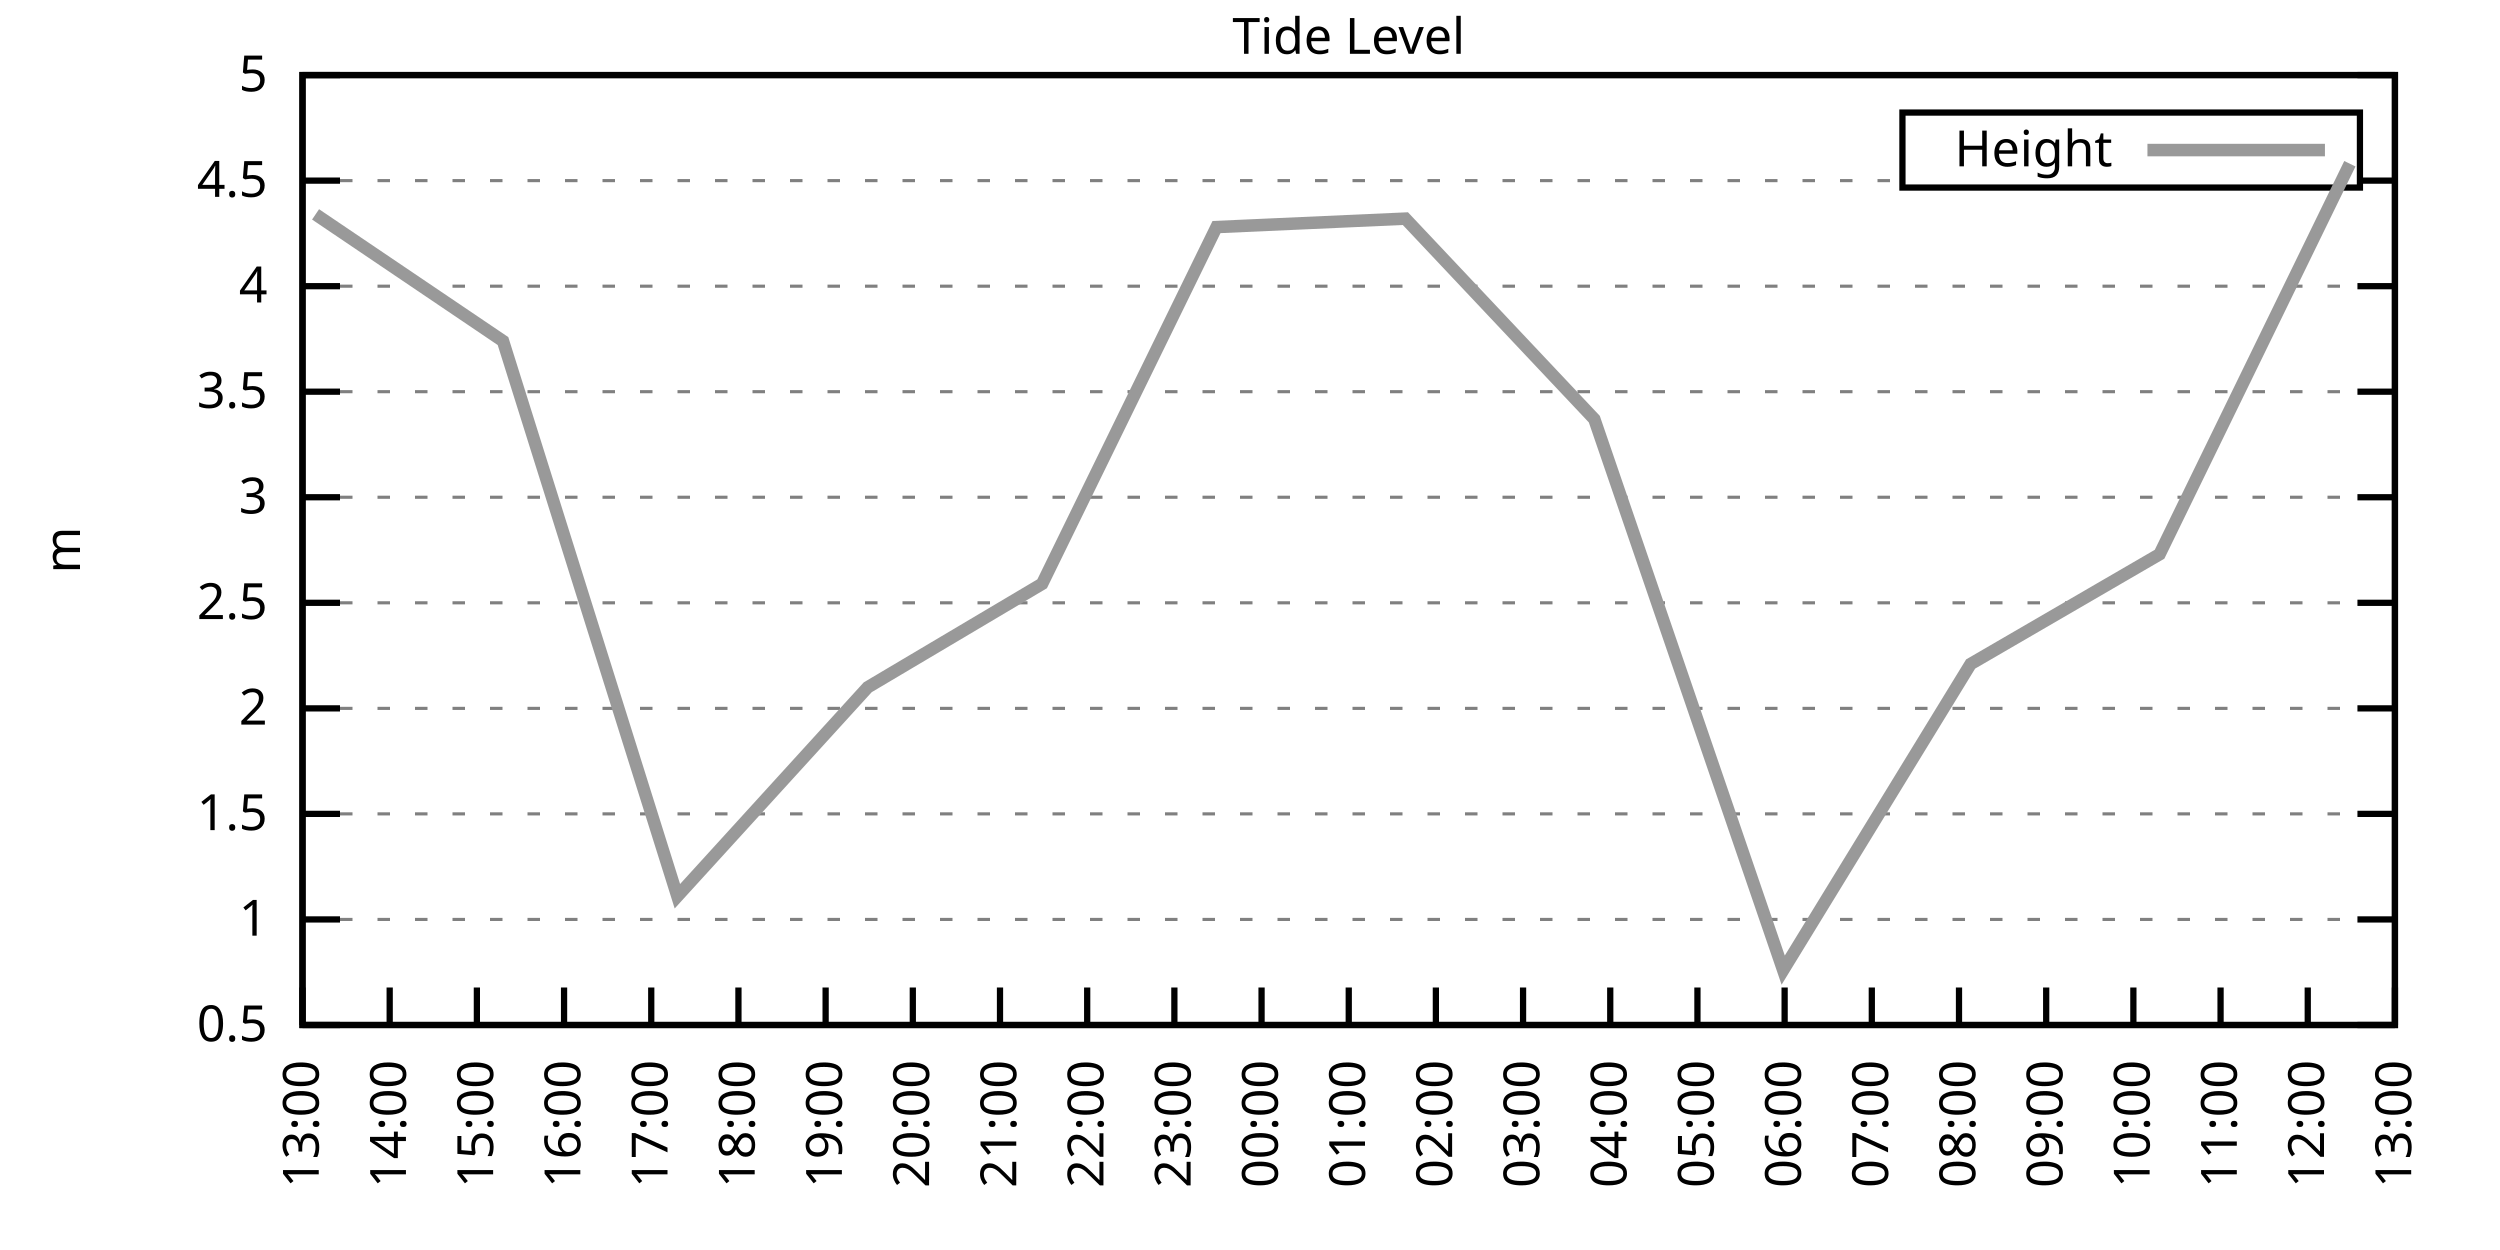
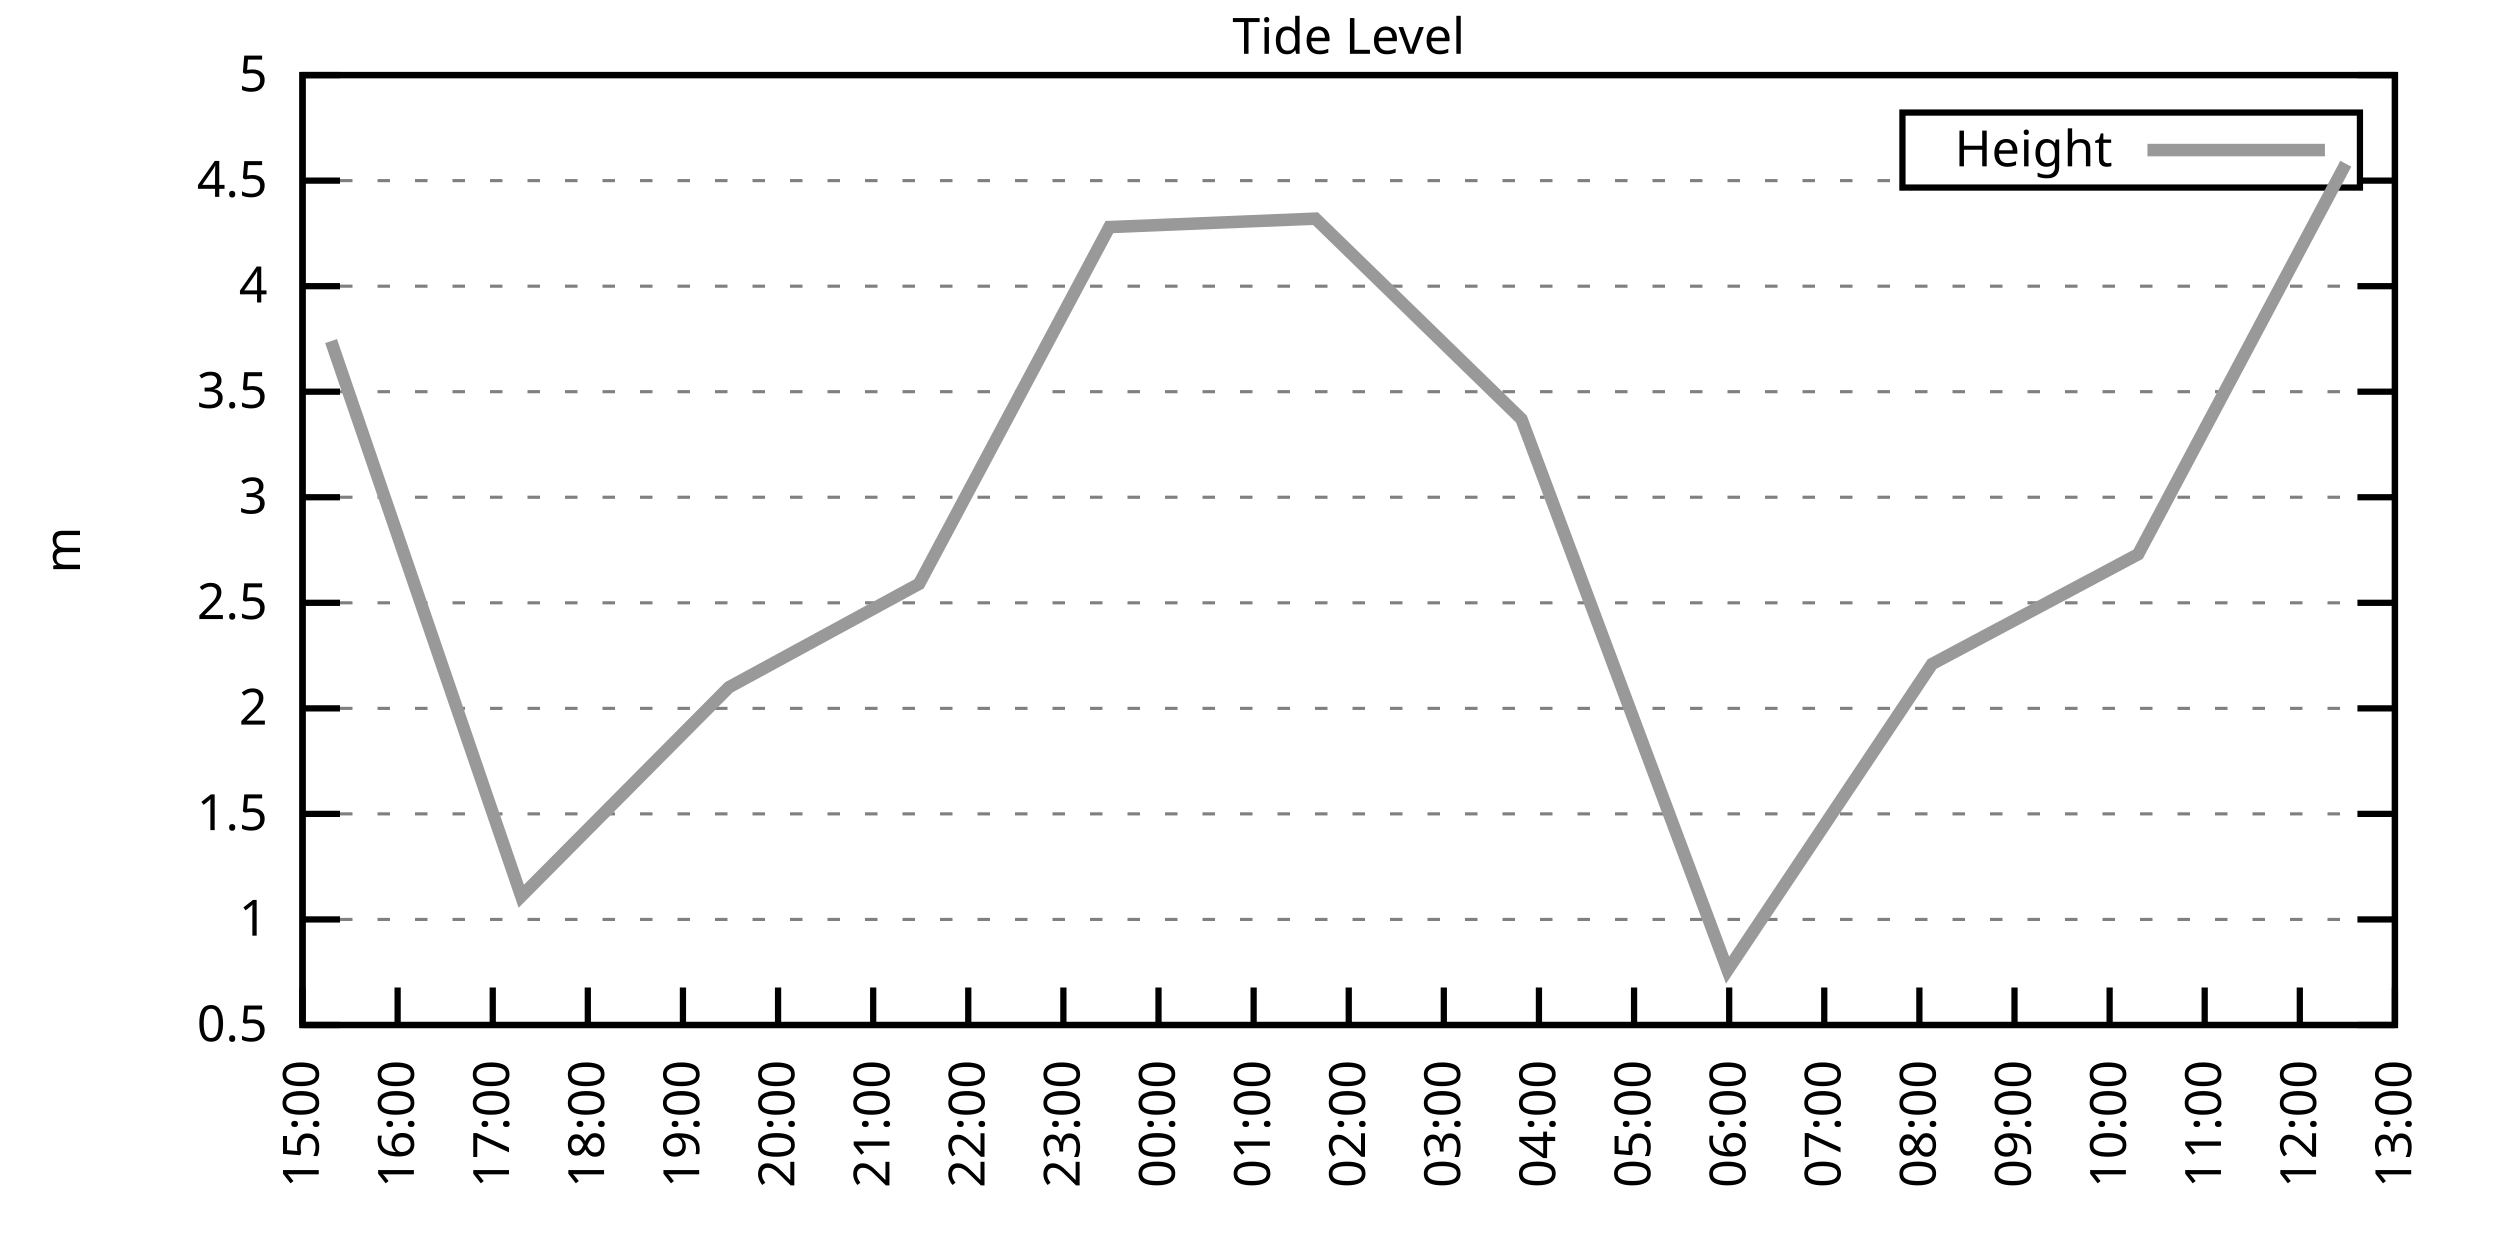
<svg xmlns="http://www.w3.org/2000/svg" xmlns:xlink="http://www.w3.org/1999/xlink" width="400" height="200" viewBox="0 0 400 200">
  <g id="gnuplot_canvas">
    <rect x="0" y="0" width="400" height="200" fill="none" />
    <defs>
      <circle id="gpDot" r="0.5" stroke-width="0.5" stroke="currentColor" />
      <path id="gpPt0" stroke-width="0.333" stroke="currentColor" d="M-1,0 h2 M0,-1 v2" />
      <path id="gpPt1" stroke-width="0.333" stroke="currentColor" d="M-1,-1 L1,1 M1,-1 L-1,1" />
      <path id="gpPt2" stroke-width="0.333" stroke="currentColor" d="M-1,0 L1,0 M0,-1 L0,1 M-1,-1 L1,1 M-1,1 L1,-1" />
      <rect id="gpPt3" stroke-width="0.333" stroke="currentColor" x="-1" y="-1" width="2" height="2" />
      <rect id="gpPt4" stroke-width="0.333" stroke="currentColor" fill="currentColor" x="-1" y="-1" width="2" height="2" />
      <circle id="gpPt5" stroke-width="0.333" stroke="currentColor" cx="0" cy="0" r="1" />
      <use xlink:href="#gpPt5" id="gpPt6" fill="currentColor" stroke="none" />
      <path id="gpPt7" stroke-width="0.333" stroke="currentColor" d="M0,-1.33 L-1.33,0.67 L1.33,0.67 z" />
      <use xlink:href="#gpPt7" id="gpPt8" fill="currentColor" stroke="none" />
      <use xlink:href="#gpPt7" id="gpPt9" stroke="currentColor" transform="rotate(180)" />
      <use xlink:href="#gpPt9" id="gpPt10" fill="currentColor" stroke="none" />
      <use xlink:href="#gpPt3" id="gpPt11" stroke="currentColor" transform="rotate(45)" />
      <use xlink:href="#gpPt11" id="gpPt12" fill="currentColor" stroke="none" />
      <path id="gpPt13" stroke-width="0.333" stroke="currentColor" d="M0,1.330 L1.265,0.411 L0.782,-1.067 L-0.782,-1.076 L-1.265,0.411 z" />
      <use xlink:href="#gpPt13" id="gpPt14" fill="currentColor" stroke="none" />
      <filter id="textbox" filterUnits="objectBoundingBox" x="0" y="0" height="1" width="1">
        <feFlood flood-color="white" flood-opacity="1" result="bgnd" />
        <feComposite in="SourceGraphic" in2="bgnd" operator="atop" />
      </filter>
      <filter id="greybox" filterUnits="objectBoundingBox" x="0" y="0" height="1" width="1">
        <feFlood flood-color="lightgrey" flood-opacity="1" result="grey" />
        <feComposite in="SourceGraphic" in2="grey" operator="atop" />
      </filter>
    </defs>
    <g fill="none" color="white" stroke="currentColor" stroke-width="1.00" stroke-linecap="butt" stroke-linejoin="miter">
</g>
    <g fill="none" color="black" stroke="currentColor" stroke-width="1.00" stroke-linecap="butt" stroke-linejoin="miter">
      <g stroke="none" shape-rendering="crispEdges">
        <polygon fill="rgb(255, 255, 255)" points="48.40,164.00 383.18,164.00 383.18,12.02 48.40,12.02 " />
      </g>
    </g>
    <g fill="none" color="black" stroke="currentColor" stroke-width="1.00" stroke-linecap="butt" stroke-linejoin="miter">
</g>
    <g fill="none" color="black" stroke="black" stroke-width="0.50" stroke-linecap="butt" stroke-linejoin="miter">
</g>
    <g fill="none" color="gray" stroke="currentColor" stroke-width="0.50" stroke-linecap="butt" stroke-linejoin="miter">
      <path stroke="gray" stroke-dasharray="2,4" class="gridline" d="M48.40,164.00 L383.19,164.00  " />
    </g>
    <g fill="none" color="gray" stroke="gray" stroke-width="1.00" stroke-linecap="butt" stroke-linejoin="miter">
</g>
    <g fill="none" color="black" stroke="currentColor" stroke-width="1.00" stroke-linecap="butt" stroke-linejoin="miter">
      <path stroke="black" d="M48.40,164.00 L54.40,164.00 M383.19,164.00 L377.19,164.00  " />
      <g transform="translate(42.80,166.60)" stroke="none" fill="black" font-family="Sans" font-size="8.00" text-anchor="end">
        <text>
          <tspan font-family="Sans"> 0.5</tspan>
        </text>
      </g>
    </g>
    <g fill="none" color="black" stroke="currentColor" stroke-width="1.00" stroke-linecap="butt" stroke-linejoin="miter">
</g>
    <g fill="none" color="black" stroke="black" stroke-width="0.50" stroke-linecap="butt" stroke-linejoin="miter">
</g>
    <g fill="none" color="gray" stroke="currentColor" stroke-width="0.50" stroke-linecap="butt" stroke-linejoin="miter">
      <path stroke="gray" stroke-dasharray="2,4" class="gridline" d="M48.40,147.11 L383.19,147.11  " />
    </g>
    <g fill="none" color="gray" stroke="gray" stroke-width="1.00" stroke-linecap="butt" stroke-linejoin="miter">
</g>
    <g fill="none" color="black" stroke="currentColor" stroke-width="1.00" stroke-linecap="butt" stroke-linejoin="miter">
      <path stroke="black" d="M48.40,147.11 L54.40,147.11 M383.19,147.11 L377.19,147.11  " />
      <g transform="translate(42.80,149.71)" stroke="none" fill="black" font-family="Sans" font-size="8.00" text-anchor="end">
        <text>
          <tspan font-family="Sans"> 1</tspan>
        </text>
      </g>
    </g>
    <g fill="none" color="black" stroke="currentColor" stroke-width="1.00" stroke-linecap="butt" stroke-linejoin="miter">
</g>
    <g fill="none" color="black" stroke="black" stroke-width="0.50" stroke-linecap="butt" stroke-linejoin="miter">
</g>
    <g fill="none" color="gray" stroke="currentColor" stroke-width="0.50" stroke-linecap="butt" stroke-linejoin="miter">
      <path stroke="gray" stroke-dasharray="2,4" class="gridline" d="M48.40,130.22 L383.19,130.22  " />
    </g>
    <g fill="none" color="gray" stroke="gray" stroke-width="1.00" stroke-linecap="butt" stroke-linejoin="miter">
</g>
    <g fill="none" color="black" stroke="currentColor" stroke-width="1.00" stroke-linecap="butt" stroke-linejoin="miter">
      <path stroke="black" d="M48.40,130.22 L54.40,130.22 M383.19,130.22 L377.19,130.22  " />
      <g transform="translate(42.80,132.82)" stroke="none" fill="black" font-family="Sans" font-size="8.00" text-anchor="end">
        <text>
          <tspan font-family="Sans"> 1.5</tspan>
        </text>
      </g>
    </g>
    <g fill="none" color="black" stroke="currentColor" stroke-width="1.00" stroke-linecap="butt" stroke-linejoin="miter">
</g>
    <g fill="none" color="black" stroke="black" stroke-width="0.50" stroke-linecap="butt" stroke-linejoin="miter">
</g>
    <g fill="none" color="gray" stroke="currentColor" stroke-width="0.50" stroke-linecap="butt" stroke-linejoin="miter">
      <path stroke="gray" stroke-dasharray="2,4" class="gridline" d="M48.40,113.34 L383.19,113.34  " />
    </g>
    <g fill="none" color="gray" stroke="gray" stroke-width="1.00" stroke-linecap="butt" stroke-linejoin="miter">
</g>
    <g fill="none" color="black" stroke="currentColor" stroke-width="1.00" stroke-linecap="butt" stroke-linejoin="miter">
      <path stroke="black" d="M48.40,113.34 L54.40,113.34 M383.19,113.34 L377.19,113.34  " />
      <g transform="translate(42.80,115.94)" stroke="none" fill="black" font-family="Sans" font-size="8.00" text-anchor="end">
        <text>
          <tspan font-family="Sans"> 2</tspan>
        </text>
      </g>
    </g>
    <g fill="none" color="black" stroke="currentColor" stroke-width="1.00" stroke-linecap="butt" stroke-linejoin="miter">
</g>
    <g fill="none" color="black" stroke="black" stroke-width="0.50" stroke-linecap="butt" stroke-linejoin="miter">
</g>
    <g fill="none" color="gray" stroke="currentColor" stroke-width="0.50" stroke-linecap="butt" stroke-linejoin="miter">
      <path stroke="gray" stroke-dasharray="2,4" class="gridline" d="M48.40,96.45 L383.19,96.45  " />
    </g>
    <g fill="none" color="gray" stroke="gray" stroke-width="1.00" stroke-linecap="butt" stroke-linejoin="miter">
</g>
    <g fill="none" color="black" stroke="currentColor" stroke-width="1.00" stroke-linecap="butt" stroke-linejoin="miter">
      <path stroke="black" d="M48.40,96.45 L54.40,96.45 M383.19,96.45 L377.19,96.45  " />
      <g transform="translate(42.80,99.05)" stroke="none" fill="black" font-family="Sans" font-size="8.00" text-anchor="end">
        <text>
          <tspan font-family="Sans"> 2.5</tspan>
        </text>
      </g>
    </g>
    <g fill="none" color="black" stroke="currentColor" stroke-width="1.00" stroke-linecap="butt" stroke-linejoin="miter">
</g>
    <g fill="none" color="black" stroke="black" stroke-width="0.50" stroke-linecap="butt" stroke-linejoin="miter">
</g>
    <g fill="none" color="gray" stroke="currentColor" stroke-width="0.50" stroke-linecap="butt" stroke-linejoin="miter">
      <path stroke="gray" stroke-dasharray="2,4" class="gridline" d="M48.40,79.56 L383.19,79.56  " />
    </g>
    <g fill="none" color="gray" stroke="gray" stroke-width="1.00" stroke-linecap="butt" stroke-linejoin="miter">
</g>
    <g fill="none" color="black" stroke="currentColor" stroke-width="1.00" stroke-linecap="butt" stroke-linejoin="miter">
      <path stroke="black" d="M48.40,79.56 L54.40,79.56 M383.19,79.56 L377.19,79.56  " />
      <g transform="translate(42.80,82.16)" stroke="none" fill="black" font-family="Sans" font-size="8.00" text-anchor="end">
        <text>
          <tspan font-family="Sans"> 3</tspan>
        </text>
      </g>
    </g>
    <g fill="none" color="black" stroke="currentColor" stroke-width="1.00" stroke-linecap="butt" stroke-linejoin="miter">
</g>
    <g fill="none" color="black" stroke="black" stroke-width="0.50" stroke-linecap="butt" stroke-linejoin="miter">
</g>
    <g fill="none" color="gray" stroke="currentColor" stroke-width="0.50" stroke-linecap="butt" stroke-linejoin="miter">
      <path stroke="gray" stroke-dasharray="2,4" class="gridline" d="M48.40,62.67 L383.19,62.67  " />
    </g>
    <g fill="none" color="gray" stroke="gray" stroke-width="1.00" stroke-linecap="butt" stroke-linejoin="miter">
</g>
    <g fill="none" color="black" stroke="currentColor" stroke-width="1.00" stroke-linecap="butt" stroke-linejoin="miter">
      <path stroke="black" d="M48.40,62.67 L54.40,62.67 M383.19,62.67 L377.19,62.67  " />
      <g transform="translate(42.80,65.27)" stroke="none" fill="black" font-family="Sans" font-size="8.00" text-anchor="end">
        <text>
          <tspan font-family="Sans"> 3.5</tspan>
        </text>
      </g>
    </g>
    <g fill="none" color="black" stroke="currentColor" stroke-width="1.00" stroke-linecap="butt" stroke-linejoin="miter">
</g>
    <g fill="none" color="black" stroke="black" stroke-width="0.50" stroke-linecap="butt" stroke-linejoin="miter">
</g>
    <g fill="none" color="gray" stroke="currentColor" stroke-width="0.50" stroke-linecap="butt" stroke-linejoin="miter">
      <path stroke="gray" stroke-dasharray="2,4" class="gridline" d="M48.40,45.79 L383.19,45.79  " />
    </g>
    <g fill="none" color="gray" stroke="gray" stroke-width="1.00" stroke-linecap="butt" stroke-linejoin="miter">
</g>
    <g fill="none" color="black" stroke="currentColor" stroke-width="1.00" stroke-linecap="butt" stroke-linejoin="miter">
      <path stroke="black" d="M48.40,45.79 L54.40,45.79 M383.19,45.79 L377.19,45.79  " />
      <g transform="translate(42.80,48.39)" stroke="none" fill="black" font-family="Sans" font-size="8.00" text-anchor="end">
        <text>
          <tspan font-family="Sans"> 4</tspan>
        </text>
      </g>
    </g>
    <g fill="none" color="black" stroke="currentColor" stroke-width="1.00" stroke-linecap="butt" stroke-linejoin="miter">
</g>
    <g fill="none" color="black" stroke="black" stroke-width="0.50" stroke-linecap="butt" stroke-linejoin="miter">
</g>
    <g fill="none" color="gray" stroke="currentColor" stroke-width="0.50" stroke-linecap="butt" stroke-linejoin="miter">
      <path stroke="gray" stroke-dasharray="2,4" class="gridline" d="M48.40,28.90 L304.39,28.90 M377.59,28.90 L383.19,28.90  " />
    </g>
    <g fill="none" color="gray" stroke="gray" stroke-width="1.00" stroke-linecap="butt" stroke-linejoin="miter">
</g>
    <g fill="none" color="black" stroke="currentColor" stroke-width="1.00" stroke-linecap="butt" stroke-linejoin="miter">
      <path stroke="black" d="M48.40,28.90 L54.40,28.90 M383.19,28.90 L377.19,28.90  " />
      <g transform="translate(42.80,31.50)" stroke="none" fill="black" font-family="Sans" font-size="8.00" text-anchor="end">
        <text>
          <tspan font-family="Sans"> 4.5</tspan>
        </text>
      </g>
    </g>
    <g fill="none" color="black" stroke="currentColor" stroke-width="1.00" stroke-linecap="butt" stroke-linejoin="miter">
</g>
    <g fill="none" color="black" stroke="black" stroke-width="0.50" stroke-linecap="butt" stroke-linejoin="miter">
</g>
    <g fill="none" color="gray" stroke="currentColor" stroke-width="0.50" stroke-linecap="butt" stroke-linejoin="miter">
      <path stroke="gray" stroke-dasharray="2,4" class="gridline" d="M48.40,12.01 L383.19,12.01  " />
    </g>
    <g fill="none" color="gray" stroke="gray" stroke-width="1.00" stroke-linecap="butt" stroke-linejoin="miter">
</g>
    <g fill="none" color="black" stroke="currentColor" stroke-width="1.00" stroke-linecap="butt" stroke-linejoin="miter">
      <path stroke="black" d="M48.40,12.01 L54.40,12.01 M383.19,12.01 L377.19,12.01  " />
      <g transform="translate(42.80,14.61)" stroke="none" fill="black" font-family="Sans" font-size="8.00" text-anchor="end">
        <text>
          <tspan font-family="Sans"> 5</tspan>
        </text>
      </g>
    </g>
    <g fill="none" color="black" stroke="currentColor" stroke-width="1.00" stroke-linecap="butt" stroke-linejoin="miter">
      <path stroke="black" d="M48.40,164.00 L48.40,158.00  " />
      <g transform="translate(51.00,169.60) rotate(270.00)" stroke="none" fill="black" font-family="Sans" font-size="8.00" text-anchor="end">
        <text>
-           <tspan font-family="Sans">13:00</tspan>
-         </text>
-       </g>
-     </g>
-     <g fill="none" color="black" stroke="currentColor" stroke-width="1.00" stroke-linecap="butt" stroke-linejoin="miter">
-       <path stroke="black" d="M62.35,164.00 L62.35,158.00  " />
-       <g transform="translate(64.95,169.60) rotate(270.00)" stroke="none" fill="black" font-family="Sans" font-size="8.00" text-anchor="end">
-         <text>
-           <tspan font-family="Sans">14:00</tspan>
-         </text>
-       </g>
-     </g>
-     <g fill="none" color="black" stroke="currentColor" stroke-width="1.00" stroke-linecap="butt" stroke-linejoin="miter">
-       <path stroke="black" d="M76.30,164.00 L76.30,158.00  " />
-       <g transform="translate(78.90,169.60) rotate(270.00)" stroke="none" fill="black" font-family="Sans" font-size="8.00" text-anchor="end">
-         <text>
          <tspan font-family="Sans">15:00</tspan>
        </text>
      </g>
    </g>
    <g fill="none" color="black" stroke="currentColor" stroke-width="1.00" stroke-linecap="butt" stroke-linejoin="miter">
-       <path stroke="black" d="M90.25,164.00 L90.25,158.00  " />
-       <g transform="translate(92.85,169.60) rotate(270.00)" stroke="none" fill="black" font-family="Sans" font-size="8.00" text-anchor="end">
+       <path stroke="black" d="M63.62,164.00 L63.62,158.00  " />
+       <g transform="translate(66.22,169.60) rotate(270.00)" stroke="none" fill="black" font-family="Sans" font-size="8.00" text-anchor="end">
        <text>
          <tspan font-family="Sans">16:00</tspan>
        </text>
      </g>
    </g>
    <g fill="none" color="black" stroke="currentColor" stroke-width="1.00" stroke-linecap="butt" stroke-linejoin="miter">
-       <path stroke="black" d="M104.20,164.00 L104.20,158.00  " />
-       <g transform="translate(106.80,169.60) rotate(270.00)" stroke="none" fill="black" font-family="Sans" font-size="8.00" text-anchor="end">
+       <path stroke="black" d="M78.84,164.00 L78.84,158.00  " />
+       <g transform="translate(81.44,169.60) rotate(270.00)" stroke="none" fill="black" font-family="Sans" font-size="8.00" text-anchor="end">
        <text>
          <tspan font-family="Sans">17:00</tspan>
        </text>
      </g>
    </g>
    <g fill="none" color="black" stroke="currentColor" stroke-width="1.00" stroke-linecap="butt" stroke-linejoin="miter">
-       <path stroke="black" d="M118.15,164.00 L118.15,158.00  " />
-       <g transform="translate(120.75,169.60) rotate(270.00)" stroke="none" fill="black" font-family="Sans" font-size="8.00" text-anchor="end">
+       <path stroke="black" d="M94.05,164.00 L94.05,158.00  " />
+       <g transform="translate(96.65,169.60) rotate(270.00)" stroke="none" fill="black" font-family="Sans" font-size="8.00" text-anchor="end">
        <text>
          <tspan font-family="Sans">18:00</tspan>
        </text>
      </g>
    </g>
    <g fill="none" color="black" stroke="currentColor" stroke-width="1.00" stroke-linecap="butt" stroke-linejoin="miter">
-       <path stroke="black" d="M132.10,164.00 L132.10,158.00  " />
-       <g transform="translate(134.70,169.60) rotate(270.00)" stroke="none" fill="black" font-family="Sans" font-size="8.00" text-anchor="end">
+       <path stroke="black" d="M109.27,164.00 L109.27,158.00  " />
+       <g transform="translate(111.87,169.60) rotate(270.00)" stroke="none" fill="black" font-family="Sans" font-size="8.00" text-anchor="end">
        <text>
          <tspan font-family="Sans">19:00</tspan>
        </text>
      </g>
    </g>
    <g fill="none" color="black" stroke="currentColor" stroke-width="1.00" stroke-linecap="butt" stroke-linejoin="miter">
-       <path stroke="black" d="M146.05,164.00 L146.05,158.00  " />
-       <g transform="translate(148.65,169.60) rotate(270.00)" stroke="none" fill="black" font-family="Sans" font-size="8.00" text-anchor="end">
+       <path stroke="black" d="M124.49,164.00 L124.49,158.00  " />
+       <g transform="translate(127.09,169.60) rotate(270.00)" stroke="none" fill="black" font-family="Sans" font-size="8.00" text-anchor="end">
        <text>
          <tspan font-family="Sans">20:00</tspan>
        </text>
      </g>
    </g>
    <g fill="none" color="black" stroke="currentColor" stroke-width="1.00" stroke-linecap="butt" stroke-linejoin="miter">
-       <path stroke="black" d="M160.00,164.00 L160.00,158.00  " />
-       <g transform="translate(162.60,169.60) rotate(270.00)" stroke="none" fill="black" font-family="Sans" font-size="8.00" text-anchor="end">
+       <path stroke="black" d="M139.71,164.00 L139.71,158.00  " />
+       <g transform="translate(142.31,169.60) rotate(270.00)" stroke="none" fill="black" font-family="Sans" font-size="8.00" text-anchor="end">
        <text>
          <tspan font-family="Sans">21:00</tspan>
        </text>
      </g>
    </g>
    <g fill="none" color="black" stroke="currentColor" stroke-width="1.00" stroke-linecap="butt" stroke-linejoin="miter">
-       <path stroke="black" d="M173.95,164.00 L173.95,158.00  " />
-       <g transform="translate(176.55,169.60) rotate(270.00)" stroke="none" fill="black" font-family="Sans" font-size="8.00" text-anchor="end">
+       <path stroke="black" d="M154.92,164.00 L154.92,158.00  " />
+       <g transform="translate(157.52,169.60) rotate(270.00)" stroke="none" fill="black" font-family="Sans" font-size="8.00" text-anchor="end">
        <text>
          <tspan font-family="Sans">22:00</tspan>
        </text>
      </g>
    </g>
    <g fill="none" color="black" stroke="currentColor" stroke-width="1.00" stroke-linecap="butt" stroke-linejoin="miter">
-       <path stroke="black" d="M187.90,164.00 L187.90,158.00  " />
-       <g transform="translate(190.50,169.60) rotate(270.00)" stroke="none" fill="black" font-family="Sans" font-size="8.00" text-anchor="end">
+       <path stroke="black" d="M170.14,164.00 L170.14,158.00  " />
+       <g transform="translate(172.74,169.60) rotate(270.00)" stroke="none" fill="black" font-family="Sans" font-size="8.00" text-anchor="end">
        <text>
          <tspan font-family="Sans">23:00</tspan>
        </text>
      </g>
    </g>
    <g fill="none" color="black" stroke="currentColor" stroke-width="1.00" stroke-linecap="butt" stroke-linejoin="miter">
-       <path stroke="black" d="M201.85,164.00 L201.85,158.00  " />
-       <g transform="translate(204.45,169.60) rotate(270.00)" stroke="none" fill="black" font-family="Sans" font-size="8.00" text-anchor="end">
+       <path stroke="black" d="M185.36,164.00 L185.36,158.00  " />
+       <g transform="translate(187.96,169.60) rotate(270.00)" stroke="none" fill="black" font-family="Sans" font-size="8.00" text-anchor="end">
        <text>
          <tspan font-family="Sans">00:00</tspan>
+         </text>
+       </g>
+     </g>
+     <g fill="none" color="black" stroke="currentColor" stroke-width="1.00" stroke-linecap="butt" stroke-linejoin="miter">
+       <path stroke="black" d="M200.58,164.00 L200.58,158.00  " />
+       <g transform="translate(203.18,169.60) rotate(270.00)" stroke="none" fill="black" font-family="Sans" font-size="8.00" text-anchor="end">
+         <text>
+           <tspan font-family="Sans">01:00</tspan>
        </text>
      </g>
    </g>
    <g fill="none" color="black" stroke="currentColor" stroke-width="1.00" stroke-linecap="butt" stroke-linejoin="miter">
      <path stroke="black" d="M215.80,164.00 L215.80,158.00  " />
      <g transform="translate(218.40,169.60) rotate(270.00)" stroke="none" fill="black" font-family="Sans" font-size="8.00" text-anchor="end">
        <text>
-           <tspan font-family="Sans">01:00</tspan>
-         </text>
-       </g>
-     </g>
-     <g fill="none" color="black" stroke="currentColor" stroke-width="1.00" stroke-linecap="butt" stroke-linejoin="miter">
-       <path stroke="black" d="M229.74,164.00 L229.74,158.00  " />
-       <g transform="translate(232.34,169.60) rotate(270.00)" stroke="none" fill="black" font-family="Sans" font-size="8.00" text-anchor="end">
-         <text>
          <tspan font-family="Sans">02:00</tspan>
        </text>
      </g>
    </g>
    <g fill="none" color="black" stroke="currentColor" stroke-width="1.00" stroke-linecap="butt" stroke-linejoin="miter">
-       <path stroke="black" d="M243.69,164.00 L243.69,158.00  " />
-       <g transform="translate(246.29,169.60) rotate(270.00)" stroke="none" fill="black" font-family="Sans" font-size="8.00" text-anchor="end">
+       <path stroke="black" d="M231.01,164.00 L231.01,158.00  " />
+       <g transform="translate(233.61,169.60) rotate(270.00)" stroke="none" fill="black" font-family="Sans" font-size="8.00" text-anchor="end">
        <text>
          <tspan font-family="Sans">03:00</tspan>
        </text>
      </g>
    </g>
    <g fill="none" color="black" stroke="currentColor" stroke-width="1.00" stroke-linecap="butt" stroke-linejoin="miter">
-       <path stroke="black" d="M257.64,164.00 L257.64,158.00  " />
-       <g transform="translate(260.24,169.60) rotate(270.00)" stroke="none" fill="black" font-family="Sans" font-size="8.00" text-anchor="end">
+       <path stroke="black" d="M246.23,164.00 L246.23,158.00  " />
+       <g transform="translate(248.83,169.60) rotate(270.00)" stroke="none" fill="black" font-family="Sans" font-size="8.00" text-anchor="end">
        <text>
          <tspan font-family="Sans">04:00</tspan>
        </text>
      </g>
    </g>
    <g fill="none" color="black" stroke="currentColor" stroke-width="1.00" stroke-linecap="butt" stroke-linejoin="miter">
-       <path stroke="black" d="M271.59,164.00 L271.59,158.00  " />
-       <g transform="translate(274.19,169.60) rotate(270.00)" stroke="none" fill="black" font-family="Sans" font-size="8.00" text-anchor="end">
+       <path stroke="black" d="M261.45,164.00 L261.45,158.00  " />
+       <g transform="translate(264.05,169.60) rotate(270.00)" stroke="none" fill="black" font-family="Sans" font-size="8.00" text-anchor="end">
        <text>
          <tspan font-family="Sans">05:00</tspan>
        </text>
      </g>
    </g>
    <g fill="none" color="black" stroke="currentColor" stroke-width="1.00" stroke-linecap="butt" stroke-linejoin="miter">
-       <path stroke="black" d="M285.54,164.00 L285.54,158.00  " />
-       <g transform="translate(288.14,169.60) rotate(270.00)" stroke="none" fill="black" font-family="Sans" font-size="8.00" text-anchor="end">
+       <path stroke="black" d="M276.67,164.00 L276.67,158.00  " />
+       <g transform="translate(279.27,169.60) rotate(270.00)" stroke="none" fill="black" font-family="Sans" font-size="8.00" text-anchor="end">
        <text>
          <tspan font-family="Sans">06:00</tspan>
        </text>
      </g>
    </g>
    <g fill="none" color="black" stroke="currentColor" stroke-width="1.00" stroke-linecap="butt" stroke-linejoin="miter">
-       <path stroke="black" d="M299.49,164.00 L299.49,158.00  " />
-       <g transform="translate(302.09,169.60) rotate(270.00)" stroke="none" fill="black" font-family="Sans" font-size="8.00" text-anchor="end">
+       <path stroke="black" d="M291.88,164.00 L291.88,158.00  " />
+       <g transform="translate(294.48,169.60) rotate(270.00)" stroke="none" fill="black" font-family="Sans" font-size="8.00" text-anchor="end">
        <text>
          <tspan font-family="Sans">07:00</tspan>
        </text>
      </g>
    </g>
    <g fill="none" color="black" stroke="currentColor" stroke-width="1.00" stroke-linecap="butt" stroke-linejoin="miter">
-       <path stroke="black" d="M313.44,164.00 L313.44,158.00  " />
-       <g transform="translate(316.04,169.60) rotate(270.00)" stroke="none" fill="black" font-family="Sans" font-size="8.00" text-anchor="end">
+       <path stroke="black" d="M307.10,164.00 L307.10,158.00  " />
+       <g transform="translate(309.70,169.60) rotate(270.00)" stroke="none" fill="black" font-family="Sans" font-size="8.00" text-anchor="end">
        <text>
          <tspan font-family="Sans">08:00</tspan>
        </text>
      </g>
    </g>
    <g fill="none" color="black" stroke="currentColor" stroke-width="1.00" stroke-linecap="butt" stroke-linejoin="miter">
-       <path stroke="black" d="M327.39,164.00 L327.39,158.00  " />
-       <g transform="translate(329.99,169.60) rotate(270.00)" stroke="none" fill="black" font-family="Sans" font-size="8.00" text-anchor="end">
+       <path stroke="black" d="M322.32,164.00 L322.32,158.00  " />
+       <g transform="translate(324.92,169.60) rotate(270.00)" stroke="none" fill="black" font-family="Sans" font-size="8.00" text-anchor="end">
        <text>
          <tspan font-family="Sans">09:00</tspan>
        </text>
      </g>
    </g>
    <g fill="none" color="black" stroke="currentColor" stroke-width="1.00" stroke-linecap="butt" stroke-linejoin="miter">
-       <path stroke="black" d="M341.34,164.00 L341.34,158.00  " />
-       <g transform="translate(343.94,169.60) rotate(270.00)" stroke="none" fill="black" font-family="Sans" font-size="8.00" text-anchor="end">
+       <path stroke="black" d="M337.54,164.00 L337.54,158.00  " />
+       <g transform="translate(340.14,169.60) rotate(270.00)" stroke="none" fill="black" font-family="Sans" font-size="8.00" text-anchor="end">
        <text>
          <tspan font-family="Sans">10:00</tspan>
        </text>
      </g>
    </g>
    <g fill="none" color="black" stroke="currentColor" stroke-width="1.00" stroke-linecap="butt" stroke-linejoin="miter">
-       <path stroke="black" d="M355.29,164.00 L355.29,158.00  " />
-       <g transform="translate(357.89,169.60) rotate(270.00)" stroke="none" fill="black" font-family="Sans" font-size="8.00" text-anchor="end">
+       <path stroke="black" d="M352.75,164.00 L352.75,158.00  " />
+       <g transform="translate(355.35,169.60) rotate(270.00)" stroke="none" fill="black" font-family="Sans" font-size="8.00" text-anchor="end">
        <text>
          <tspan font-family="Sans">11:00</tspan>
        </text>
      </g>
    </g>
    <g fill="none" color="black" stroke="currentColor" stroke-width="1.00" stroke-linecap="butt" stroke-linejoin="miter">
-       <path stroke="black" d="M369.24,164.00 L369.24,158.00  " />
-       <g transform="translate(371.84,169.60) rotate(270.00)" stroke="none" fill="black" font-family="Sans" font-size="8.00" text-anchor="end">
+       <path stroke="black" d="M367.97,164.00 L367.97,158.00  " />
+       <g transform="translate(370.57,169.60) rotate(270.00)" stroke="none" fill="black" font-family="Sans" font-size="8.00" text-anchor="end">
        <text>
          <tspan font-family="Sans">12:00</tspan>
        </text>
      </g>
    </g>
    <g fill="none" color="black" stroke="currentColor" stroke-width="1.00" stroke-linecap="butt" stroke-linejoin="miter">
      <path stroke="black" d="M383.19,164.00 L383.19,158.00  " />
      <g transform="translate(385.79,169.60) rotate(270.00)" stroke="none" fill="black" font-family="Sans" font-size="8.00" text-anchor="end">
        <text>
          <tspan font-family="Sans">13:00</tspan>
        </text>
      </g>
    </g>
    <g fill="none" color="black" stroke="currentColor" stroke-width="1.00" stroke-linecap="butt" stroke-linejoin="miter">
</g>
    <g fill="none" color="black" stroke="currentColor" stroke-width="1.00" stroke-linecap="butt" stroke-linejoin="miter">
      <path stroke="black" d="M48.40,12.01 L48.40,164.00 L383.19,164.00 L383.19,12.01 L48.40,12.01 Z  " />
    </g>
    <g fill="none" color="black" stroke="currentColor" stroke-width="1.00" stroke-linecap="butt" stroke-linejoin="miter">
</g>
    <g fill="none" color="black" stroke="currentColor" stroke-width="1.00" stroke-linecap="butt" stroke-linejoin="miter">
      <path stroke="black" d="M304.39,30.01 L304.39,18.01 L377.59,18.01 L377.59,30.01 L304.39,30.01 Z  " />
    </g>
    <g id="Tide_level_plot_1">
      <g fill="none" color="white" stroke="black" stroke-width="2.00" stroke-linecap="butt" stroke-linejoin="miter">
</g>
      <g fill="none" color="black" stroke="currentColor" stroke-width="2.00" stroke-linecap="butt" stroke-linejoin="miter">
        <g transform="translate(337.99,26.61)" stroke="none" fill="black" font-family="Sans" font-size="8.00" text-anchor="end">
          <text>
            <tspan font-family="Sans">Height</tspan>
          </text>
        </g>
      </g>
      <g fill="none" color="black" stroke="currentColor" stroke-width="2.00" stroke-linecap="butt" stroke-linejoin="miter">
-         <path stroke="rgb(153, 153, 153)" d="M343.59,24.01 L371.99,24.01 M50.49,34.30 L80.48,54.57 L108.38,143.40 L138.84,109.96 L166.74,93.41 L194.64,36.33   L224.86,34.98 L255.09,67.06 L285.31,155.22 L315.30,106.24 L345.53,88.68 L375.98,26.20  " />
+         <path stroke="rgb(153, 153, 153)" d="M343.59,24.01 L371.99,24.01 M52.97,54.57 L83.40,143.40 L116.63,109.96 L147.06,93.41 L177.50,36.33 L210.47,34.98   L243.44,67.06 L276.41,155.22 L309.13,106.24 L342.10,88.68 L375.33,26.20  " />
      </g>
    </g>
    <g fill="none" color="black" stroke="currentColor" stroke-width="2.00" stroke-linecap="butt" stroke-linejoin="miter">
</g>
    <g fill="none" color="black" stroke="black" stroke-width="1.00" stroke-linecap="butt" stroke-linejoin="miter">
</g>
    <g fill="none" color="black" stroke="currentColor" stroke-width="1.00" stroke-linecap="butt" stroke-linejoin="miter">
      <path stroke="black" d="M48.40,12.01 L48.40,164.00 L383.19,164.00 L383.19,12.01 L48.40,12.01 Z  " />
      <g transform="translate(12.80,88.01) rotate(270.00)" stroke="none" fill="black" font-family="Sans" font-size="8.00" text-anchor="middle">
        <text>
          <tspan font-family="Sans">m</tspan>
        </text>
      </g>
    </g>
    <g fill="none" color="black" stroke="currentColor" stroke-width="1.00" stroke-linecap="butt" stroke-linejoin="miter">
</g>
    <g fill="none" color="black" stroke="currentColor" stroke-width="1.00" stroke-linecap="butt" stroke-linejoin="miter">
      <g transform="translate(215.79,8.61)" stroke="none" fill="black" font-family="Sans" font-size="8.00" text-anchor="middle">
        <text>
          <tspan font-family="Sans">Tide Level</tspan>
        </text>
      </g>
    </g>
    <g fill="none" color="black" stroke="currentColor" stroke-width="1.00" stroke-linecap="butt" stroke-linejoin="miter">
</g>
  </g>
</svg>
